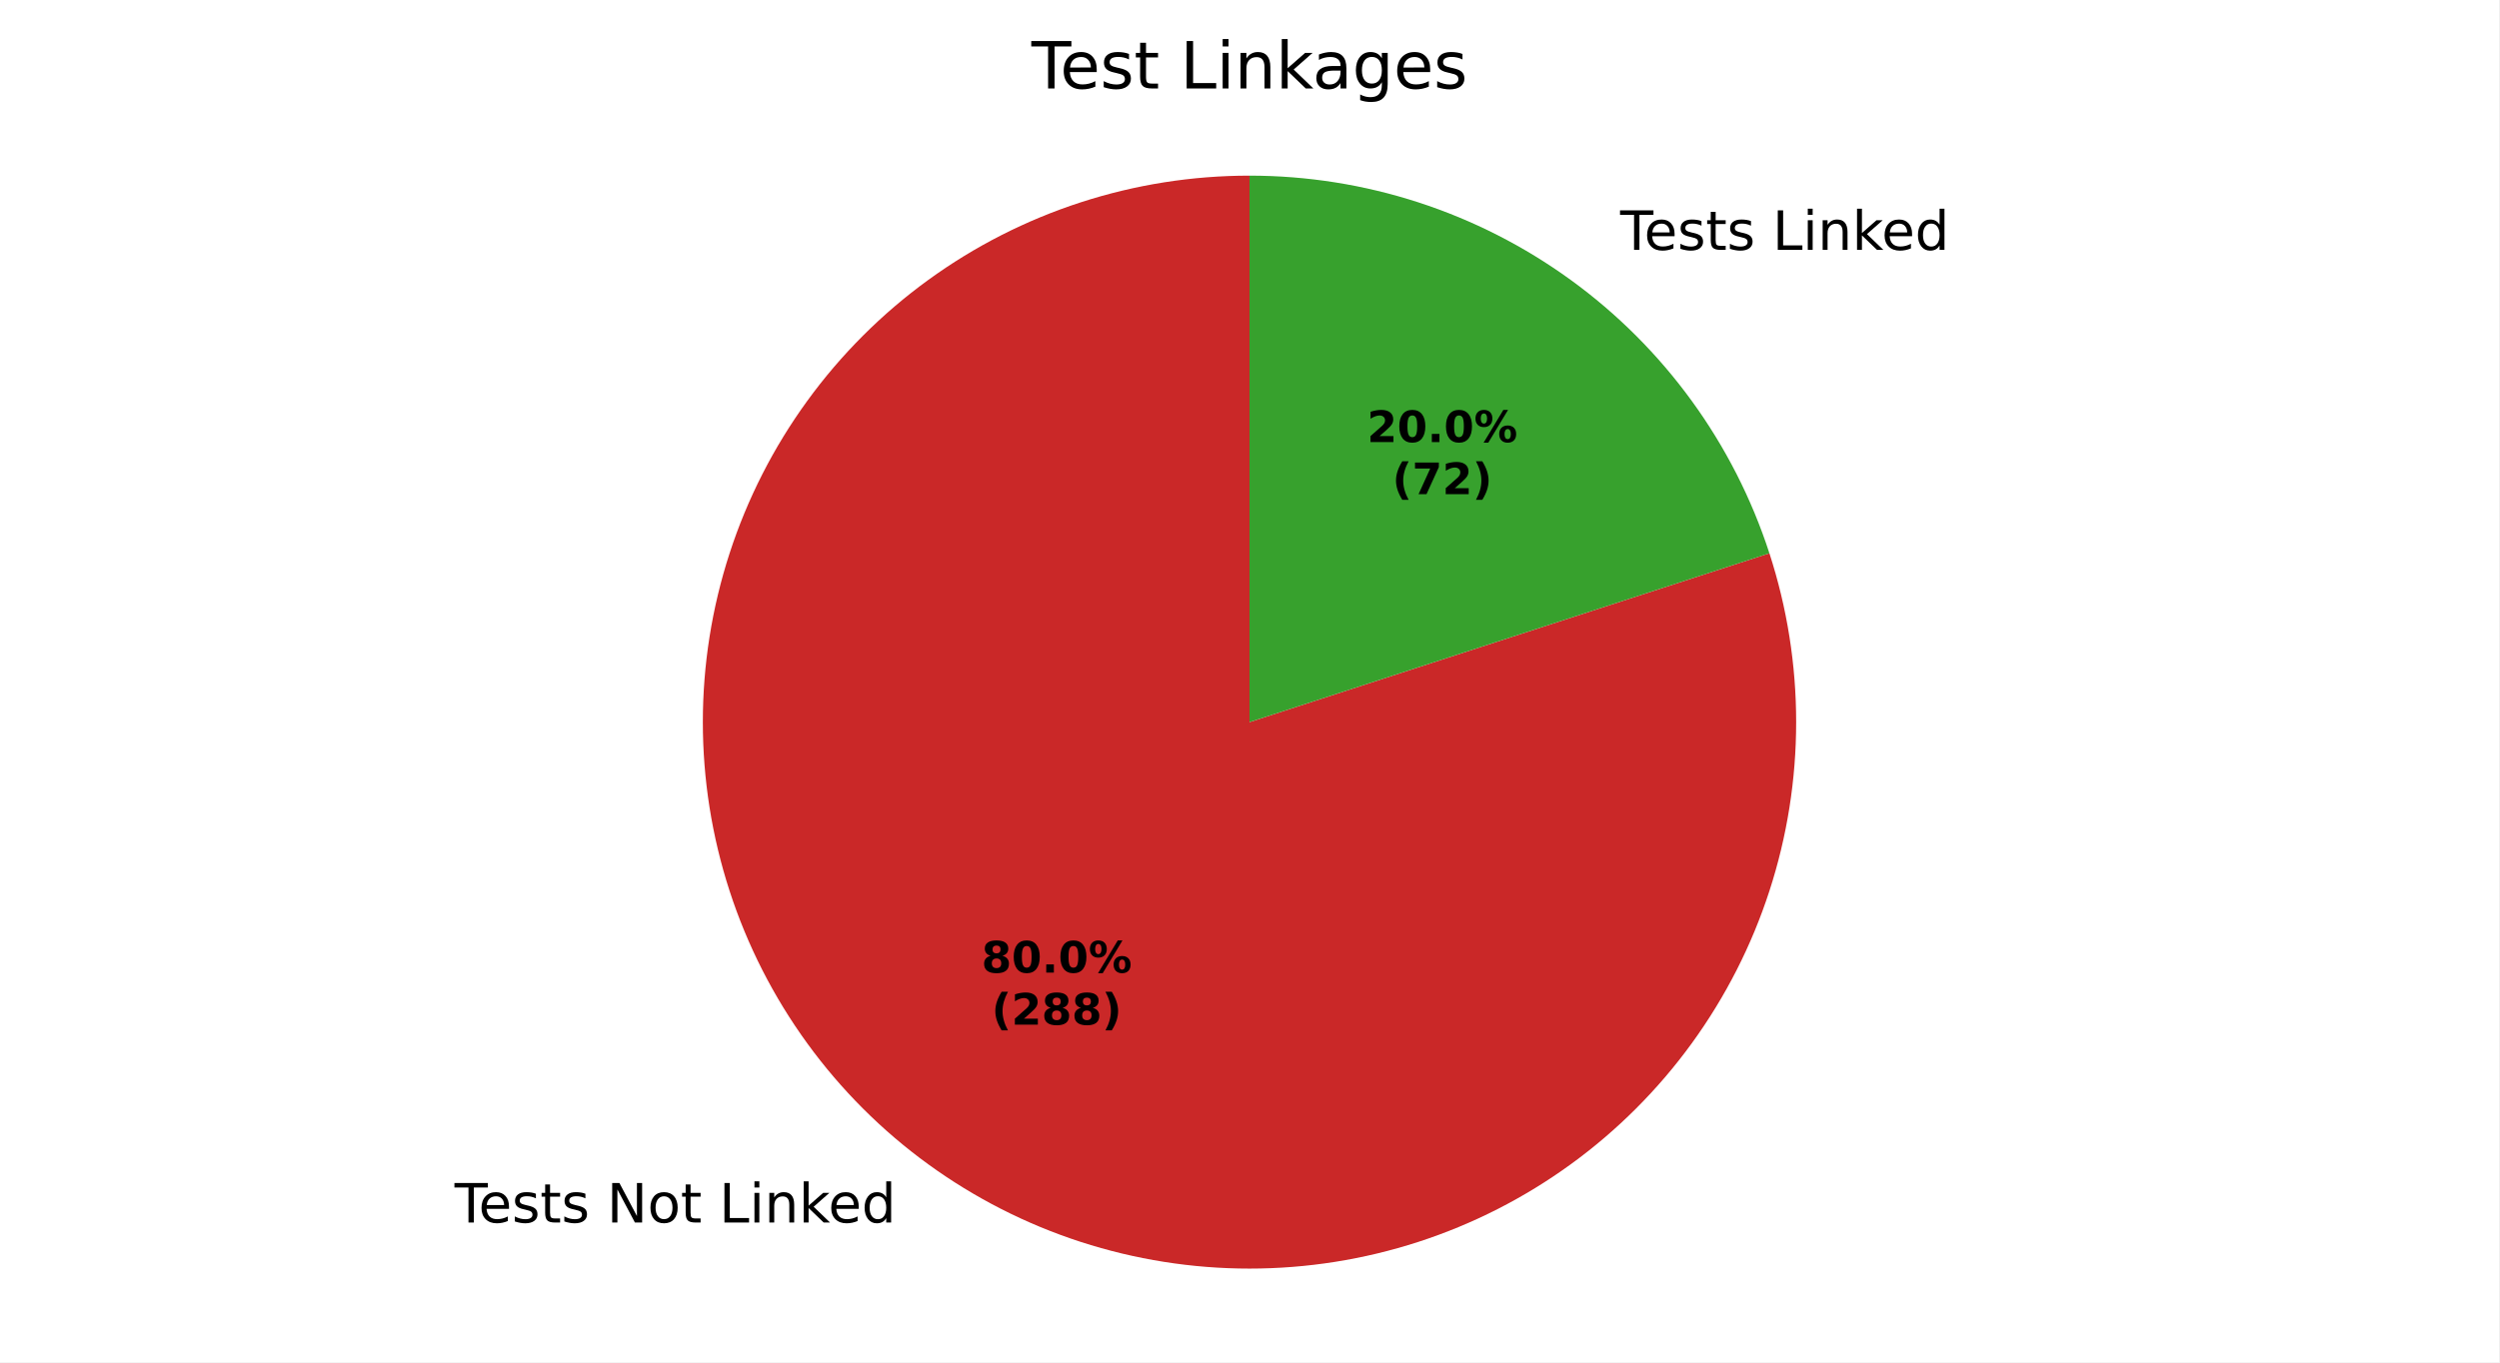
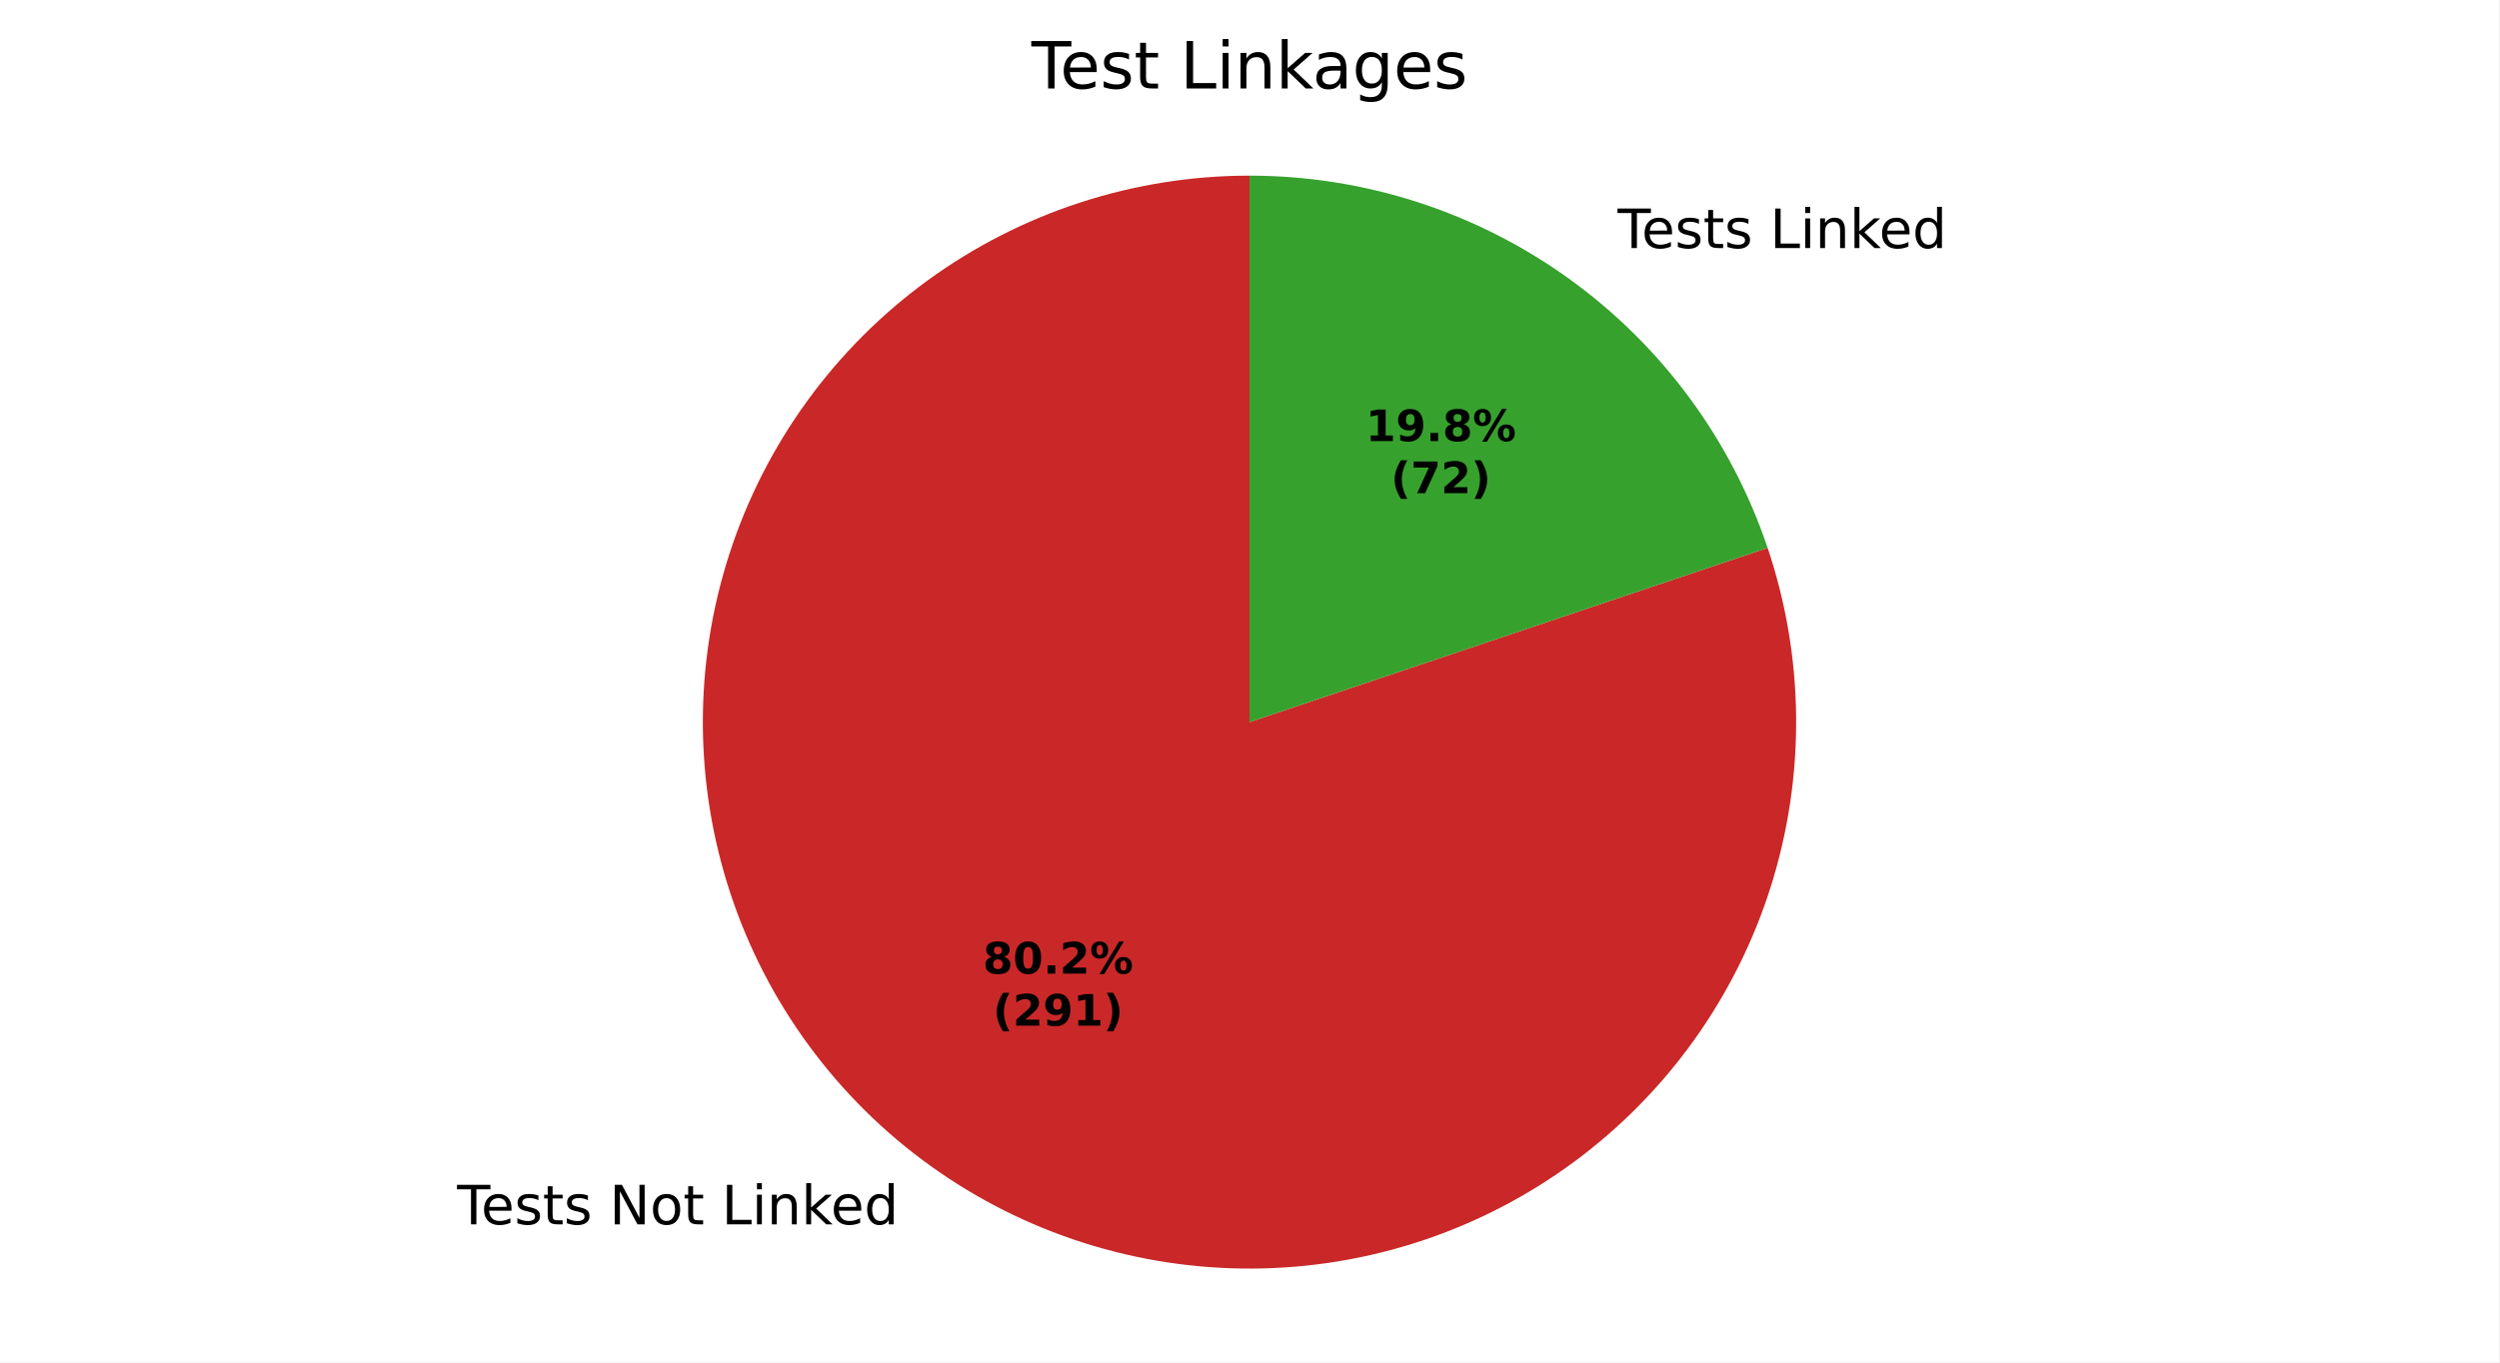
<svg xmlns="http://www.w3.org/2000/svg" xmlns:xlink="http://www.w3.org/1999/xlink" width="460.8pt" height="251.278pt" viewBox="0 0 460.8 251.278" version="1.1">
  <defs>
    <style type="text/css">*{stroke-linejoin: round; stroke-linecap: butt}</style>
  </defs>
  <g id="figure_1">
    <g id="patch_1">
      <path d="M 0 251.278  L 460.8 251.278  L 460.8 0  L 0 0  z " style="fill: #ffffff" />
    </g>
    <g id="axes_1">
      <g id="patch_2">
-         <path d="M 230.4 32.398  C 219.823 32.398 209.311 34.063 199.251 37.332  C 189.191 40.6 179.709 45.432 171.151 51.649  C 162.594 57.866 155.068 65.392 148.851 73.949  C 142.634 82.507 137.802 91.989 134.534 102.049  C 131.265 112.109 129.6 122.621 129.6 133.198  C 129.6 143.776 131.265 154.287 134.534 164.347  C 137.802 174.407 142.634 183.89 148.851 192.447  C 155.068 201.004 162.594 208.53 171.151 214.747  C 179.709 220.964 189.191 225.796 199.251 229.065  C 209.311 232.333 219.823 233.998 230.4 233.998  C 240.977 233.998 251.489 232.333 261.549 229.065  C 271.609 225.796 281.091 220.964 289.649 214.747  C 298.206 208.53 305.732 201.004 311.949 192.447  C 318.166 183.89 322.998 174.407 326.266 164.347  C 329.535 154.287 331.2 143.776 331.2 133.198  C 331.2 122.621 329.535 112.109 326.266 102.049  L 230.4 133.198  z " style="fill: #ca2828" />
+         <path d="M 230.4 32.398  C 219.801 32.398 209.267 34.07 199.189 37.352  C 189.11 40.634 179.612 45.485 171.045 51.726  C 162.478 57.967 154.949 65.521 148.736 74.108  C 142.522 82.695 137.702 92.209 134.453 102.298  C 131.204 112.387 129.566 122.926 129.601 133.525  C 129.635 144.125 131.341 154.652 134.656 164.72  C 137.97 174.788 142.852 184.27 149.121 192.817  C 155.39 201.363 162.968 208.868 171.576 215.054  C 180.183 221.239 189.712 226.029 199.812 229.245  C 209.911 232.461 220.455 234.065 231.054 233.996  C 241.653 233.927 252.176 232.187 262.233 228.84  C 272.29 225.493 281.756 220.58 290.282 214.283  C 298.808 207.986 306.288 200.384 312.446 191.757  C 318.604 183.129 323.362 173.585 326.546 163.475  C 329.729 153.365 331.298 142.816 331.195 132.217  C 331.092 121.618 329.318 111.101 325.938 101.055  L 230.4 133.198  z " style="fill: #ca2828" />
      </g>
      <g id="patch_3">
-         <path d="M 326.266 102.049  C 319.69 81.807 306.868 64.159 289.649 51.649  C 272.43 39.139 251.684 32.398 230.4 32.398  L 230.4 133.198  z " style="fill: #37a12d" />
+         <path d="M 325.938 101.055  C 319.208 81.052 306.363 63.659 289.224 51.343  C 272.086 39.026 251.505 32.398 230.4 32.398  L 230.4 133.198  z " style="fill: #37a12d" />
      </g>
      <g id="matplotlib.axis_1" />
      <g id="matplotlib.axis_2" />
      <g id="text_1">
-         <g transform="translate(83.82481 225.5) scale(0.1 -0.1)">
+         <g transform="translate(84.29149 225.8372) scale(0.1 -0.1)">
          <defs>
            <path id="DejaVuSans-37" d="M -19 4666  L 3928 4666  L 3928 4134  L 2272 4134  L 2272 0  L 1638 0  L 1638 4134  L -19 4134  L -19 4666  z " transform="scale(0.015625)" />
            <path id="DejaVuSans-48" d="M 3597 1894  L 3597 1613  L 953 1613  Q 991 1019 1311 708  Q 1631 397 2203 397  Q 2534 397 2845 478  Q 3156 559 3463 722  L 3463 178  Q 3153 47 2828 -22  Q 2503 -91 2169 -91  Q 1331 -91 842 396  Q 353 884 353 1716  Q 353 2575 817 3079  Q 1281 3584 2069 3584  Q 2775 3584 3186 3129  Q 3597 2675 3597 1894  z M 3022 2063  Q 3016 2534 2758 2815  Q 2500 3097 2075 3097  Q 1594 3097 1305 2825  Q 1016 2553 972 2059  L 3022 2063  z " transform="scale(0.015625)" />
            <path id="DejaVuSans-56" d="M 2834 3397  L 2834 2853  Q 2591 2978 2328 3040  Q 2066 3103 1784 3103  Q 1356 3103 1142 2972  Q 928 2841 928 2578  Q 928 2378 1081 2264  Q 1234 2150 1697 2047  L 1894 2003  Q 2506 1872 2764 1633  Q 3022 1394 3022 966  Q 3022 478 2636 193  Q 2250 -91 1575 -91  Q 1294 -91 989 -36  Q 684 19 347 128  L 347 722  Q 666 556 975 473  Q 1284 391 1588 391  Q 1994 391 2212 530  Q 2431 669 2431 922  Q 2431 1156 2273 1281  Q 2116 1406 1581 1522  L 1381 1569  Q 847 1681 609 1914  Q 372 2147 372 2553  Q 372 3047 722 3315  Q 1072 3584 1716 3584  Q 2034 3584 2315 3537  Q 2597 3491 2834 3397  z " transform="scale(0.015625)" />
            <path id="DejaVuSans-57" d="M 1172 4494  L 1172 3500  L 2356 3500  L 2356 3053  L 1172 3053  L 1172 1153  Q 1172 725 1289 603  Q 1406 481 1766 481  L 2356 481  L 2356 0  L 1766 0  Q 1100 0 847 248  Q 594 497 594 1153  L 594 3053  L 172 3053  L 172 3500  L 594 3500  L 594 4494  L 1172 4494  z " transform="scale(0.015625)" />
            <path id="DejaVuSans-3" transform="scale(0.015625)" />
            <path id="DejaVuSans-31" d="M 628 4666  L 1478 4666  L 3547 763  L 3547 4666  L 4159 4666  L 4159 0  L 3309 0  L 1241 3903  L 1241 0  L 628 0  L 628 4666  z " transform="scale(0.015625)" />
            <path id="DejaVuSans-52" d="M 1959 3097  Q 1497 3097 1228 2736  Q 959 2375 959 1747  Q 959 1119 1226 758  Q 1494 397 1959 397  Q 2419 397 2687 759  Q 2956 1122 2956 1747  Q 2956 2369 2687 2733  Q 2419 3097 1959 3097  z M 1959 3584  Q 2709 3584 3137 3096  Q 3566 2609 3566 1747  Q 3566 888 3137 398  Q 2709 -91 1959 -91  Q 1206 -91 779 398  Q 353 888 353 1747  Q 353 2609 779 3096  Q 1206 3584 1959 3584  z " transform="scale(0.015625)" />
            <path id="DejaVuSans-2f" d="M 628 4666  L 1259 4666  L 1259 531  L 3531 531  L 3531 0  L 628 0  L 628 4666  z " transform="scale(0.015625)" />
            <path id="DejaVuSans-4c" d="M 603 3500  L 1178 3500  L 1178 0  L 603 0  L 603 3500  z M 603 4863  L 1178 4863  L 1178 4134  L 603 4134  L 603 4863  z " transform="scale(0.015625)" />
            <path id="DejaVuSans-51" d="M 3513 2113  L 3513 0  L 2938 0  L 2938 2094  Q 2938 2591 2744 2837  Q 2550 3084 2163 3084  Q 1697 3084 1428 2787  Q 1159 2491 1159 1978  L 1159 0  L 581 0  L 581 3500  L 1159 3500  L 1159 2956  Q 1366 3272 1645 3428  Q 1925 3584 2291 3584  Q 2894 3584 3203 3211  Q 3513 2838 3513 2113  z " transform="scale(0.015625)" />
            <path id="DejaVuSans-4e" d="M 581 4863  L 1159 4863  L 1159 1991  L 2875 3500  L 3609 3500  L 1753 1863  L 3688 0  L 2938 0  L 1159 1709  L 1159 0  L 581 0  L 581 4863  z " transform="scale(0.015625)" />
            <path id="DejaVuSans-47" d="M 2906 2969  L 2906 4863  L 3481 4863  L 3481 0  L 2906 0  L 2906 525  Q 2725 213 2448 61  Q 2172 -91 1784 -91  Q 1150 -91 751 415  Q 353 922 353 1747  Q 353 2572 751 3078  Q 1150 3584 1784 3584  Q 2172 3584 2448 3432  Q 2725 3281 2906 2969  z M 947 1747  Q 947 1113 1208 752  Q 1469 391 1925 391  Q 2381 391 2643 752  Q 2906 1113 2906 1747  Q 2906 2381 2643 2742  Q 2381 3103 1925 3103  Q 1469 3103 1208 2742  Q 947 2381 947 1747  z " transform="scale(0.015625)" />
          </defs>
          <use xlink:href="#DejaVuSans-37" />
          <use xlink:href="#DejaVuSans-48" transform="translate(44.09375 0)" />
          <use xlink:href="#DejaVuSans-56" transform="translate(105.625 0)" />
          <use xlink:href="#DejaVuSans-57" transform="translate(157.7188 0)" />
          <use xlink:href="#DejaVuSans-56" transform="translate(196.9219 0)" />
          <use xlink:href="#DejaVuSans-3" transform="translate(249.0156 0)" />
          <use xlink:href="#DejaVuSans-31" transform="translate(280.7969 0)" />
          <use xlink:href="#DejaVuSans-52" transform="translate(355.6094 0)" />
          <use xlink:href="#DejaVuSans-57" transform="translate(416.7969 0)" />
          <use xlink:href="#DejaVuSans-3" transform="translate(456 0)" />
          <use xlink:href="#DejaVuSans-2f" transform="translate(487.7812 0)" />
          <use xlink:href="#DejaVuSans-4c" transform="translate(543.5 0)" />
          <use xlink:href="#DejaVuSans-51" transform="translate(571.2812 0)" />
          <use xlink:href="#DejaVuSans-4e" transform="translate(634.6562 0)" />
          <use xlink:href="#DejaVuSans-48" transform="translate(689 0)" />
          <use xlink:href="#DejaVuSans-47" transform="translate(750.5312 0)" />
        </g>
      </g>
      <g id="text_2">
-         <g transform="translate(295.5736 46.09237) scale(0.1 -0.1)">
+         <g transform="translate(295.1069 45.75515) scale(0.1 -0.1)">
          <use xlink:href="#DejaVuSans-3" />
          <use xlink:href="#DejaVuSans-37" transform="translate(31.78125 0)" />
          <use xlink:href="#DejaVuSans-48" transform="translate(75.875 0)" />
          <use xlink:href="#DejaVuSans-56" transform="translate(137.4062 0)" />
          <use xlink:href="#DejaVuSans-57" transform="translate(189.5 0)" />
          <use xlink:href="#DejaVuSans-56" transform="translate(228.7031 0)" />
          <use xlink:href="#DejaVuSans-3" transform="translate(280.7969 0)" />
          <use xlink:href="#DejaVuSans-2f" transform="translate(312.5781 0)" />
          <use xlink:href="#DejaVuSans-4c" transform="translate(368.2969 0)" />
          <use xlink:href="#DejaVuSans-51" transform="translate(396.0781 0)" />
          <use xlink:href="#DejaVuSans-4e" transform="translate(459.4531 0)" />
          <use xlink:href="#DejaVuSans-48" transform="translate(513.7969 0)" />
          <use xlink:href="#DejaVuSans-47" transform="translate(575.3281 0)" />
        </g>
      </g>
      <g id="text_3">
-         <g transform="translate(180.9739 179.4048) scale(0.08 -0.08)">
+         <g transform="translate(181.2284 179.5888) scale(0.08 -0.08)">
          <defs>
            <path id="DejaVuSans-Bold-1b" d="M 2228 2088  Q 1891 2088 1709 1903  Q 1528 1719 1528 1375  Q 1528 1031 1709 848  Q 1891 666 2228 666  Q 2563 666 2741 848  Q 2919 1031 2919 1375  Q 2919 1722 2741 1905  Q 2563 2088 2228 2088  z M 1350 2484  Q 925 2613 709 2878  Q 494 3144 494 3541  Q 494 4131 934 4440  Q 1375 4750 2228 4750  Q 3075 4750 3515 4442  Q 3956 4134 3956 3541  Q 3956 3144 3739 2878  Q 3522 2613 3097 2484  Q 3572 2353 3814 2058  Q 4056 1763 4056 1313  Q 4056 619 3595 264  Q 3134 -91 2228 -91  Q 1319 -91 855 264  Q 391 619 391 1313  Q 391 1763 633 2058  Q 875 2353 1350 2484  z M 1631 3419  Q 1631 3141 1786 2991  Q 1941 2841 2228 2841  Q 2509 2841 2662 2991  Q 2816 3141 2816 3419  Q 2816 3697 2662 3845  Q 2509 3994 2228 3994  Q 1941 3994 1786 3844  Q 1631 3694 1631 3419  z " transform="scale(0.015625)" />
            <path id="DejaVuSans-Bold-13" d="M 2944 2338  Q 2944 3213 2780 3570  Q 2616 3928 2228 3928  Q 1841 3928 1675 3570  Q 1509 3213 1509 2338  Q 1509 1453 1675 1090  Q 1841 728 2228 728  Q 2613 728 2778 1090  Q 2944 1453 2944 2338  z M 4147 2328  Q 4147 1169 3647 539  Q 3147 -91 2228 -91  Q 1306 -91 806 539  Q 306 1169 306 2328  Q 306 3491 806 4120  Q 1306 4750 2228 4750  Q 3147 4750 3647 4120  Q 4147 3491 4147 2328  z " transform="scale(0.015625)" />
            <path id="DejaVuSans-Bold-11" d="M 653 1209  L 1778 1209  L 1778 0  L 653 0  L 653 1209  z " transform="scale(0.015625)" />
+             <path id="DejaVuSans-Bold-15" d="M 1844 884  L 3897 884  L 3897 0  L 506 0  L 506 884  L 2209 2388  Q 2438 2594 2547 2791  Q 2656 2988 2656 3200  Q 2656 3528 2436 3728  Q 2216 3928 1850 3928  Q 1569 3928 1234 3808  Q 900 3688 519 3450  L 519 4475  Q 925 4609 1322 4679  Q 1719 4750 2100 4750  Q 2938 4750 3402 4381  Q 3866 4013 3866 3353  Q 3866 2972 3669 2642  Q 3472 2313 2841 1759  L 1844 884  z " transform="scale(0.015625)" />
            <path id="DejaVuSans-Bold-8" d="M 4959 1925  Q 4738 1925 4616 1733  Q 4494 1541 4494 1184  Q 4494 825 4614 633  Q 4734 441 4959 441  Q 5184 441 5303 633  Q 5422 825 5422 1184  Q 5422 1541 5301 1733  Q 5181 1925 4959 1925  z M 4959 2450  Q 5541 2450 5875 2112  Q 6209 1775 6209 1184  Q 6209 594 5875 251  Q 5541 -91 4959 -91  Q 4378 -91 4042 251  Q 3706 594 3706 1184  Q 3706 1772 4042 2111  Q 4378 2450 4959 2450  z M 2094 -91  L 1403 -91  L 4319 4750  L 5013 4750  L 2094 -91  z M 1453 4750  Q 2034 4750 2367 4411  Q 2700 4072 2700 3481  Q 2700 2891 2367 2550  Q 2034 2209 1453 2209  Q 872 2209 539 2550  Q 206 2891 206 3481  Q 206 4072 539 4411  Q 872 4750 1453 4750  z M 1453 4225  Q 1228 4225 1106 4031  Q 984 3838 984 3481  Q 984 3122 1106 2926  Q 1228 2731 1453 2731  Q 1678 2731 1798 2926  Q 1919 3122 1919 3481  Q 1919 3838 1797 4031  Q 1675 4225 1453 4225  z " transform="scale(0.015625)" />
          </defs>
          <use xlink:href="#DejaVuSans-Bold-1b" />
          <use xlink:href="#DejaVuSans-Bold-13" transform="translate(69.57812 0)" />
          <use xlink:href="#DejaVuSans-Bold-11" transform="translate(139.1562 0)" />
-           <use xlink:href="#DejaVuSans-Bold-13" transform="translate(177.1406 0)" />
+           <use xlink:href="#DejaVuSans-Bold-15" transform="translate(177.1406 0)" />
          <use xlink:href="#DejaVuSans-Bold-8" transform="translate(246.7188 0)" />
        </g>
-         <g transform="translate(182.8451 189.0064) scale(0.08 -0.08)">
+         <g transform="translate(183.0997 189.1903) scale(0.08 -0.08)">
          <defs>
            <path id="DejaVuSans-Bold-b" d="M 2413 -844  L 1484 -844  Q 1006 -72 778 623  Q 550 1319 550 2003  Q 550 2688 779 3389  Q 1009 4091 1484 4856  L 2413 4856  Q 2013 4116 1813 3408  Q 1613 2700 1613 2009  Q 1613 1319 1811 609  Q 2009 -100 2413 -844  z " transform="scale(0.015625)" />
-             <path id="DejaVuSans-Bold-15" d="M 1844 884  L 3897 884  L 3897 0  L 506 0  L 506 884  L 2209 2388  Q 2438 2594 2547 2791  Q 2656 2988 2656 3200  Q 2656 3528 2436 3728  Q 2216 3928 1850 3928  Q 1569 3928 1234 3808  Q 900 3688 519 3450  L 519 4475  Q 925 4609 1322 4679  Q 1719 4750 2100 4750  Q 2938 4750 3402 4381  Q 3866 4013 3866 3353  Q 3866 2972 3669 2642  Q 3472 2313 2841 1759  L 1844 884  z " transform="scale(0.015625)" />
+             <path id="DejaVuSans-Bold-1c" d="M 641 103  L 641 966  Q 928 831 1190 764  Q 1453 697 1709 697  Q 2247 697 2547 995  Q 2847 1294 2900 1881  Q 2688 1725 2447 1647  Q 2206 1569 1925 1569  Q 1209 1569 770 1986  Q 331 2403 331 3084  Q 331 3838 820 4291  Q 1309 4744 2131 4744  Q 3044 4744 3544 4128  Q 4044 3513 4044 2388  Q 4044 1231 3459 570  Q 2875 -91 1856 -91  Q 1528 -91 1228 -42  Q 928 6 641 103  z M 2125 2350  Q 2441 2350 2600 2554  Q 2759 2759 2759 3169  Q 2759 3575 2600 3781  Q 2441 3988 2125 3988  Q 1809 3988 1650 3781  Q 1491 3575 1491 3169  Q 1491 2759 1650 2554  Q 1809 2350 2125 2350  z " transform="scale(0.015625)" />
+             <path id="DejaVuSans-Bold-14" d="M 750 831  L 1813 831  L 1813 3847  L 722 3622  L 722 4441  L 1806 4666  L 2950 4666  L 2950 831  L 4013 831  L 4013 0  L 750 0  L 750 831  z " transform="scale(0.015625)" />
            <path id="DejaVuSans-Bold-c" d="M 513 -844  Q 913 -100 1113 609  Q 1313 1319 1313 2009  Q 1313 2700 1113 3408  Q 913 4116 513 4856  L 1441 4856  Q 1916 4091 2145 3389  Q 2375 2688 2375 2003  Q 2375 1319 2147 623  Q 1919 -72 1441 -844  L 513 -844  z " transform="scale(0.015625)" />
          </defs>
          <use xlink:href="#DejaVuSans-Bold-b" />
          <use xlink:href="#DejaVuSans-Bold-15" transform="translate(45.70312 0)" />
-           <use xlink:href="#DejaVuSans-Bold-1b" transform="translate(115.2812 0)" />
-           <use xlink:href="#DejaVuSans-Bold-1b" transform="translate(184.8594 0)" />
+           <use xlink:href="#DejaVuSans-Bold-1c" transform="translate(115.2812 0)" />
+           <use xlink:href="#DejaVuSans-Bold-14" transform="translate(184.8594 0)" />
          <use xlink:href="#DejaVuSans-Bold-c" transform="translate(254.4375 0)" />
        </g>
      </g>
      <g id="text_4">
-         <g transform="translate(252.0724 81.54612) scale(0.08 -0.08)">
-           <use xlink:href="#DejaVuSans-Bold-15" />
-           <use xlink:href="#DejaVuSans-Bold-13" transform="translate(69.57812 0)" />
+         <g transform="translate(251.8178 81.36218) scale(0.08 -0.08)">
+           <use xlink:href="#DejaVuSans-Bold-14" />
+           <use xlink:href="#DejaVuSans-Bold-1c" transform="translate(69.57812 0)" />
          <use xlink:href="#DejaVuSans-Bold-11" transform="translate(139.1562 0)" />
-           <use xlink:href="#DejaVuSans-Bold-13" transform="translate(177.1406 0)" />
+           <use xlink:href="#DejaVuSans-Bold-1b" transform="translate(177.1406 0)" />
          <use xlink:href="#DejaVuSans-Bold-8" transform="translate(246.7188 0)" />
        </g>
-         <g transform="translate(256.7268 91.14768) scale(0.08 -0.08)">
+         <g transform="translate(256.4722 90.96375) scale(0.08 -0.08)">
          <defs>
            <path id="DejaVuSans-Bold-1a" d="M 428 4666  L 3944 4666  L 3944 3988  L 2125 0  L 953 0  L 2675 3781  L 428 3781  L 428 4666  z " transform="scale(0.015625)" />
          </defs>
          <use xlink:href="#DejaVuSans-Bold-b" />
          <use xlink:href="#DejaVuSans-Bold-1a" transform="translate(45.70312 0)" />
          <use xlink:href="#DejaVuSans-Bold-15" transform="translate(115.2812 0)" />
          <use xlink:href="#DejaVuSans-Bold-c" transform="translate(184.8594 0)" />
        </g>
      </g>
      <g id="text_5">
        <g transform="translate(190.1925 16.31812) scale(0.12 -0.12)">
          <defs>
            <path id="DejaVuSans-44" d="M 2194 1759  Q 1497 1759 1228 1600  Q 959 1441 959 1056  Q 959 750 1161 570  Q 1363 391 1709 391  Q 2188 391 2477 730  Q 2766 1069 2766 1631  L 2766 1759  L 2194 1759  z M 3341 1997  L 3341 0  L 2766 0  L 2766 531  Q 2569 213 2275 61  Q 1981 -91 1556 -91  Q 1019 -91 701 211  Q 384 513 384 1019  Q 384 1609 779 1909  Q 1175 2209 1959 2209  L 2766 2209  L 2766 2266  Q 2766 2663 2505 2880  Q 2244 3097 1772 3097  Q 1472 3097 1187 3025  Q 903 2953 641 2809  L 641 3341  Q 956 3463 1253 3523  Q 1550 3584 1831 3584  Q 2591 3584 2966 3190  Q 3341 2797 3341 1997  z " transform="scale(0.015625)" />
            <path id="DejaVuSans-4a" d="M 2906 1791  Q 2906 2416 2648 2759  Q 2391 3103 1925 3103  Q 1463 3103 1205 2759  Q 947 2416 947 1791  Q 947 1169 1205 825  Q 1463 481 1925 481  Q 2391 481 2648 825  Q 2906 1169 2906 1791  z M 3481 434  Q 3481 -459 3084 -895  Q 2688 -1331 1869 -1331  Q 1566 -1331 1297 -1286  Q 1028 -1241 775 -1147  L 775 -588  Q 1028 -725 1275 -790  Q 1522 -856 1778 -856  Q 2344 -856 2625 -561  Q 2906 -266 2906 331  L 2906 616  Q 2728 306 2450 153  Q 2172 0 1784 0  Q 1141 0 747 490  Q 353 981 353 1791  Q 353 2603 747 3093  Q 1141 3584 1784 3584  Q 2172 3584 2450 3431  Q 2728 3278 2906 2969  L 2906 3500  L 3481 3500  L 3481 434  z " transform="scale(0.015625)" />
          </defs>
          <use xlink:href="#DejaVuSans-37" />
          <use xlink:href="#DejaVuSans-48" transform="translate(44.09375 0)" />
          <use xlink:href="#DejaVuSans-56" transform="translate(105.625 0)" />
          <use xlink:href="#DejaVuSans-57" transform="translate(157.7188 0)" />
          <use xlink:href="#DejaVuSans-3" transform="translate(196.9219 0)" />
          <use xlink:href="#DejaVuSans-2f" transform="translate(228.7031 0)" />
          <use xlink:href="#DejaVuSans-4c" transform="translate(284.4219 0)" />
          <use xlink:href="#DejaVuSans-51" transform="translate(312.2031 0)" />
          <use xlink:href="#DejaVuSans-4e" transform="translate(375.5781 0)" />
          <use xlink:href="#DejaVuSans-44" transform="translate(431.7344 0)" />
          <use xlink:href="#DejaVuSans-4a" transform="translate(493.0156 0)" />
          <use xlink:href="#DejaVuSans-48" transform="translate(556.5 0)" />
          <use xlink:href="#DejaVuSans-56" transform="translate(618.0312 0)" />
        </g>
      </g>
    </g>
  </g>
</svg>
